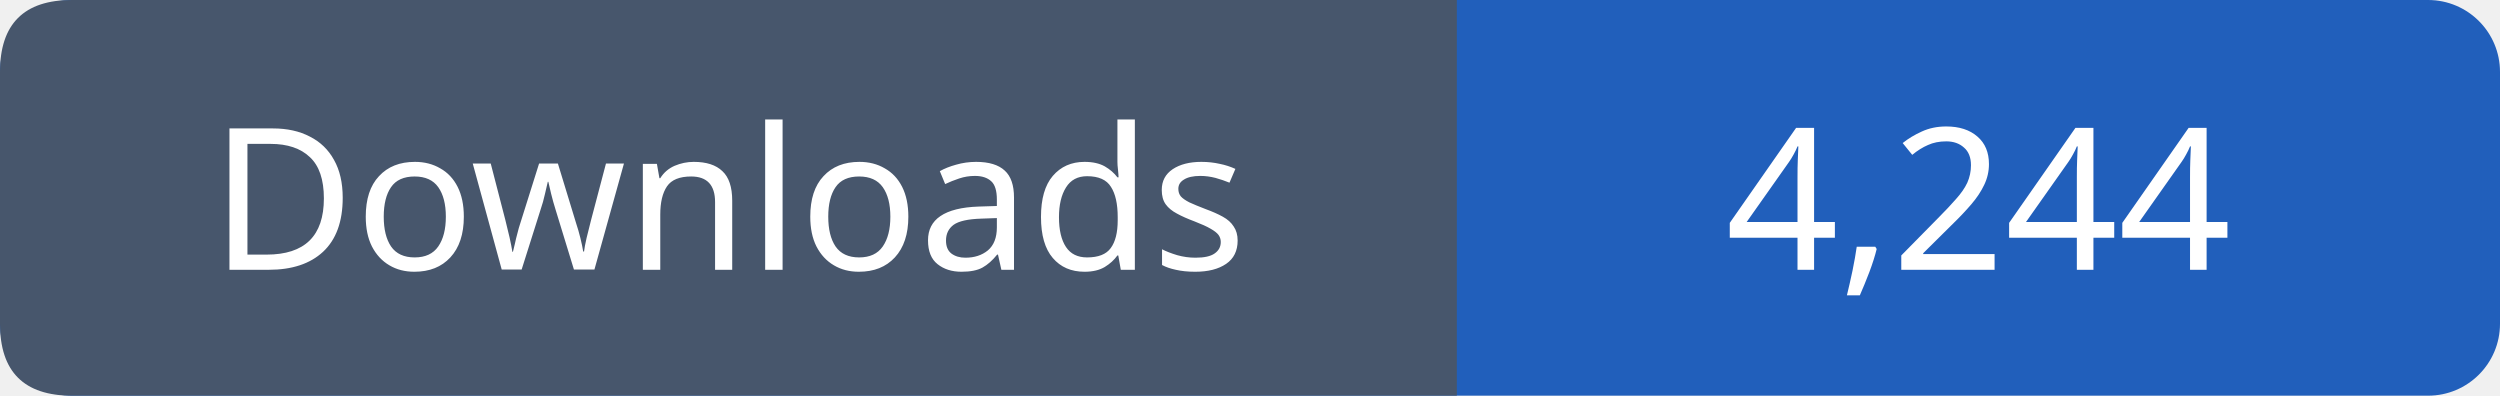
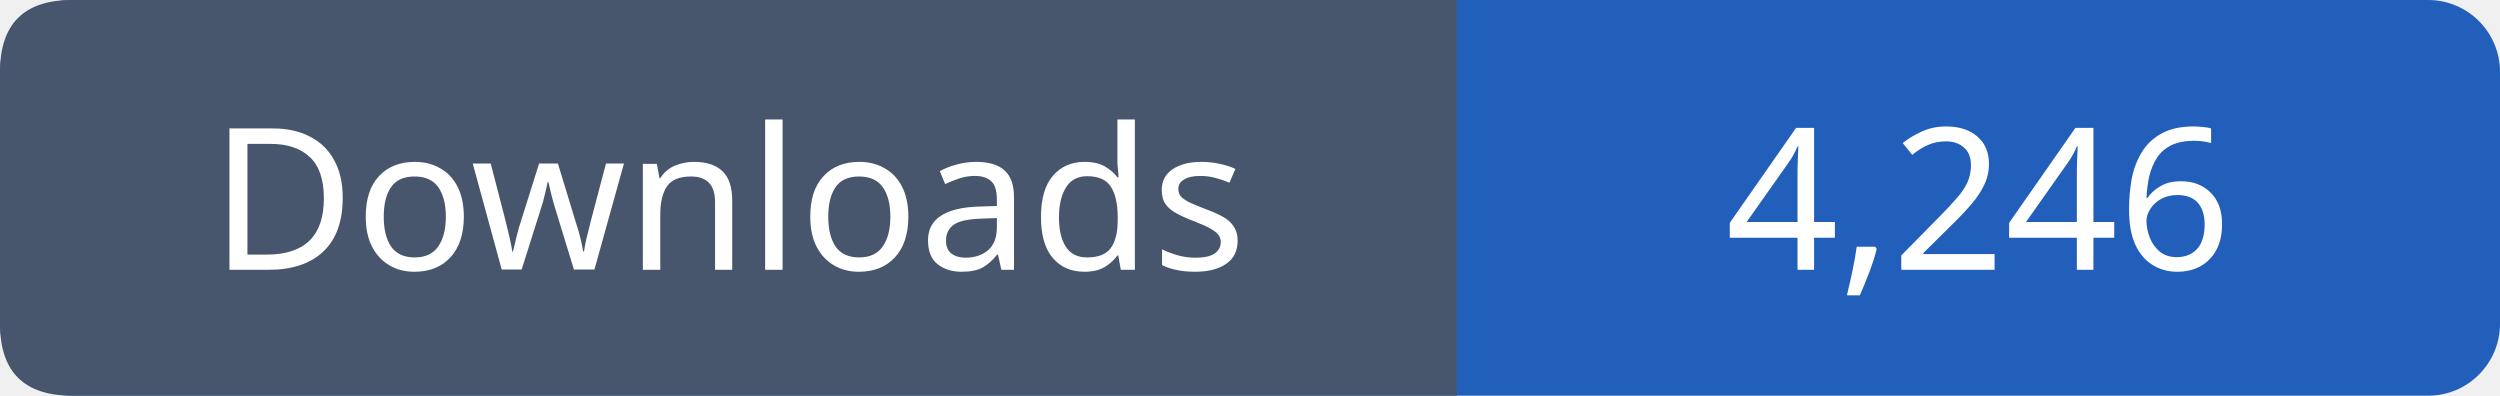
- <svg xmlns="http://www.w3.org/2000/svg" width="139" height="22" viewBox="0 0 139 22" role="img" aria-label="Downloads: 4,244">
+ <svg xmlns="http://www.w3.org/2000/svg" width="139" height="22" viewBox="0 0 139 22" role="img" aria-label="Downloads: 4,246">
  <rect width="139" height="22" rx="4" fill="#215fbb" />
  <path fill="#47566c" d="M4 0h77v22H4q-4 0-4-4V4q0-4 4-4" />
  <g font-family="Verdana,sans-serif" font-size="11" fill="white" text-anchor="middle">
    <text x="40.5" y="15">Downloads</text>
-     <text x="110.0" y="15">4,244</text>
+     <text x="110.0" y="15">4,246</text>
  </g>
</svg>
